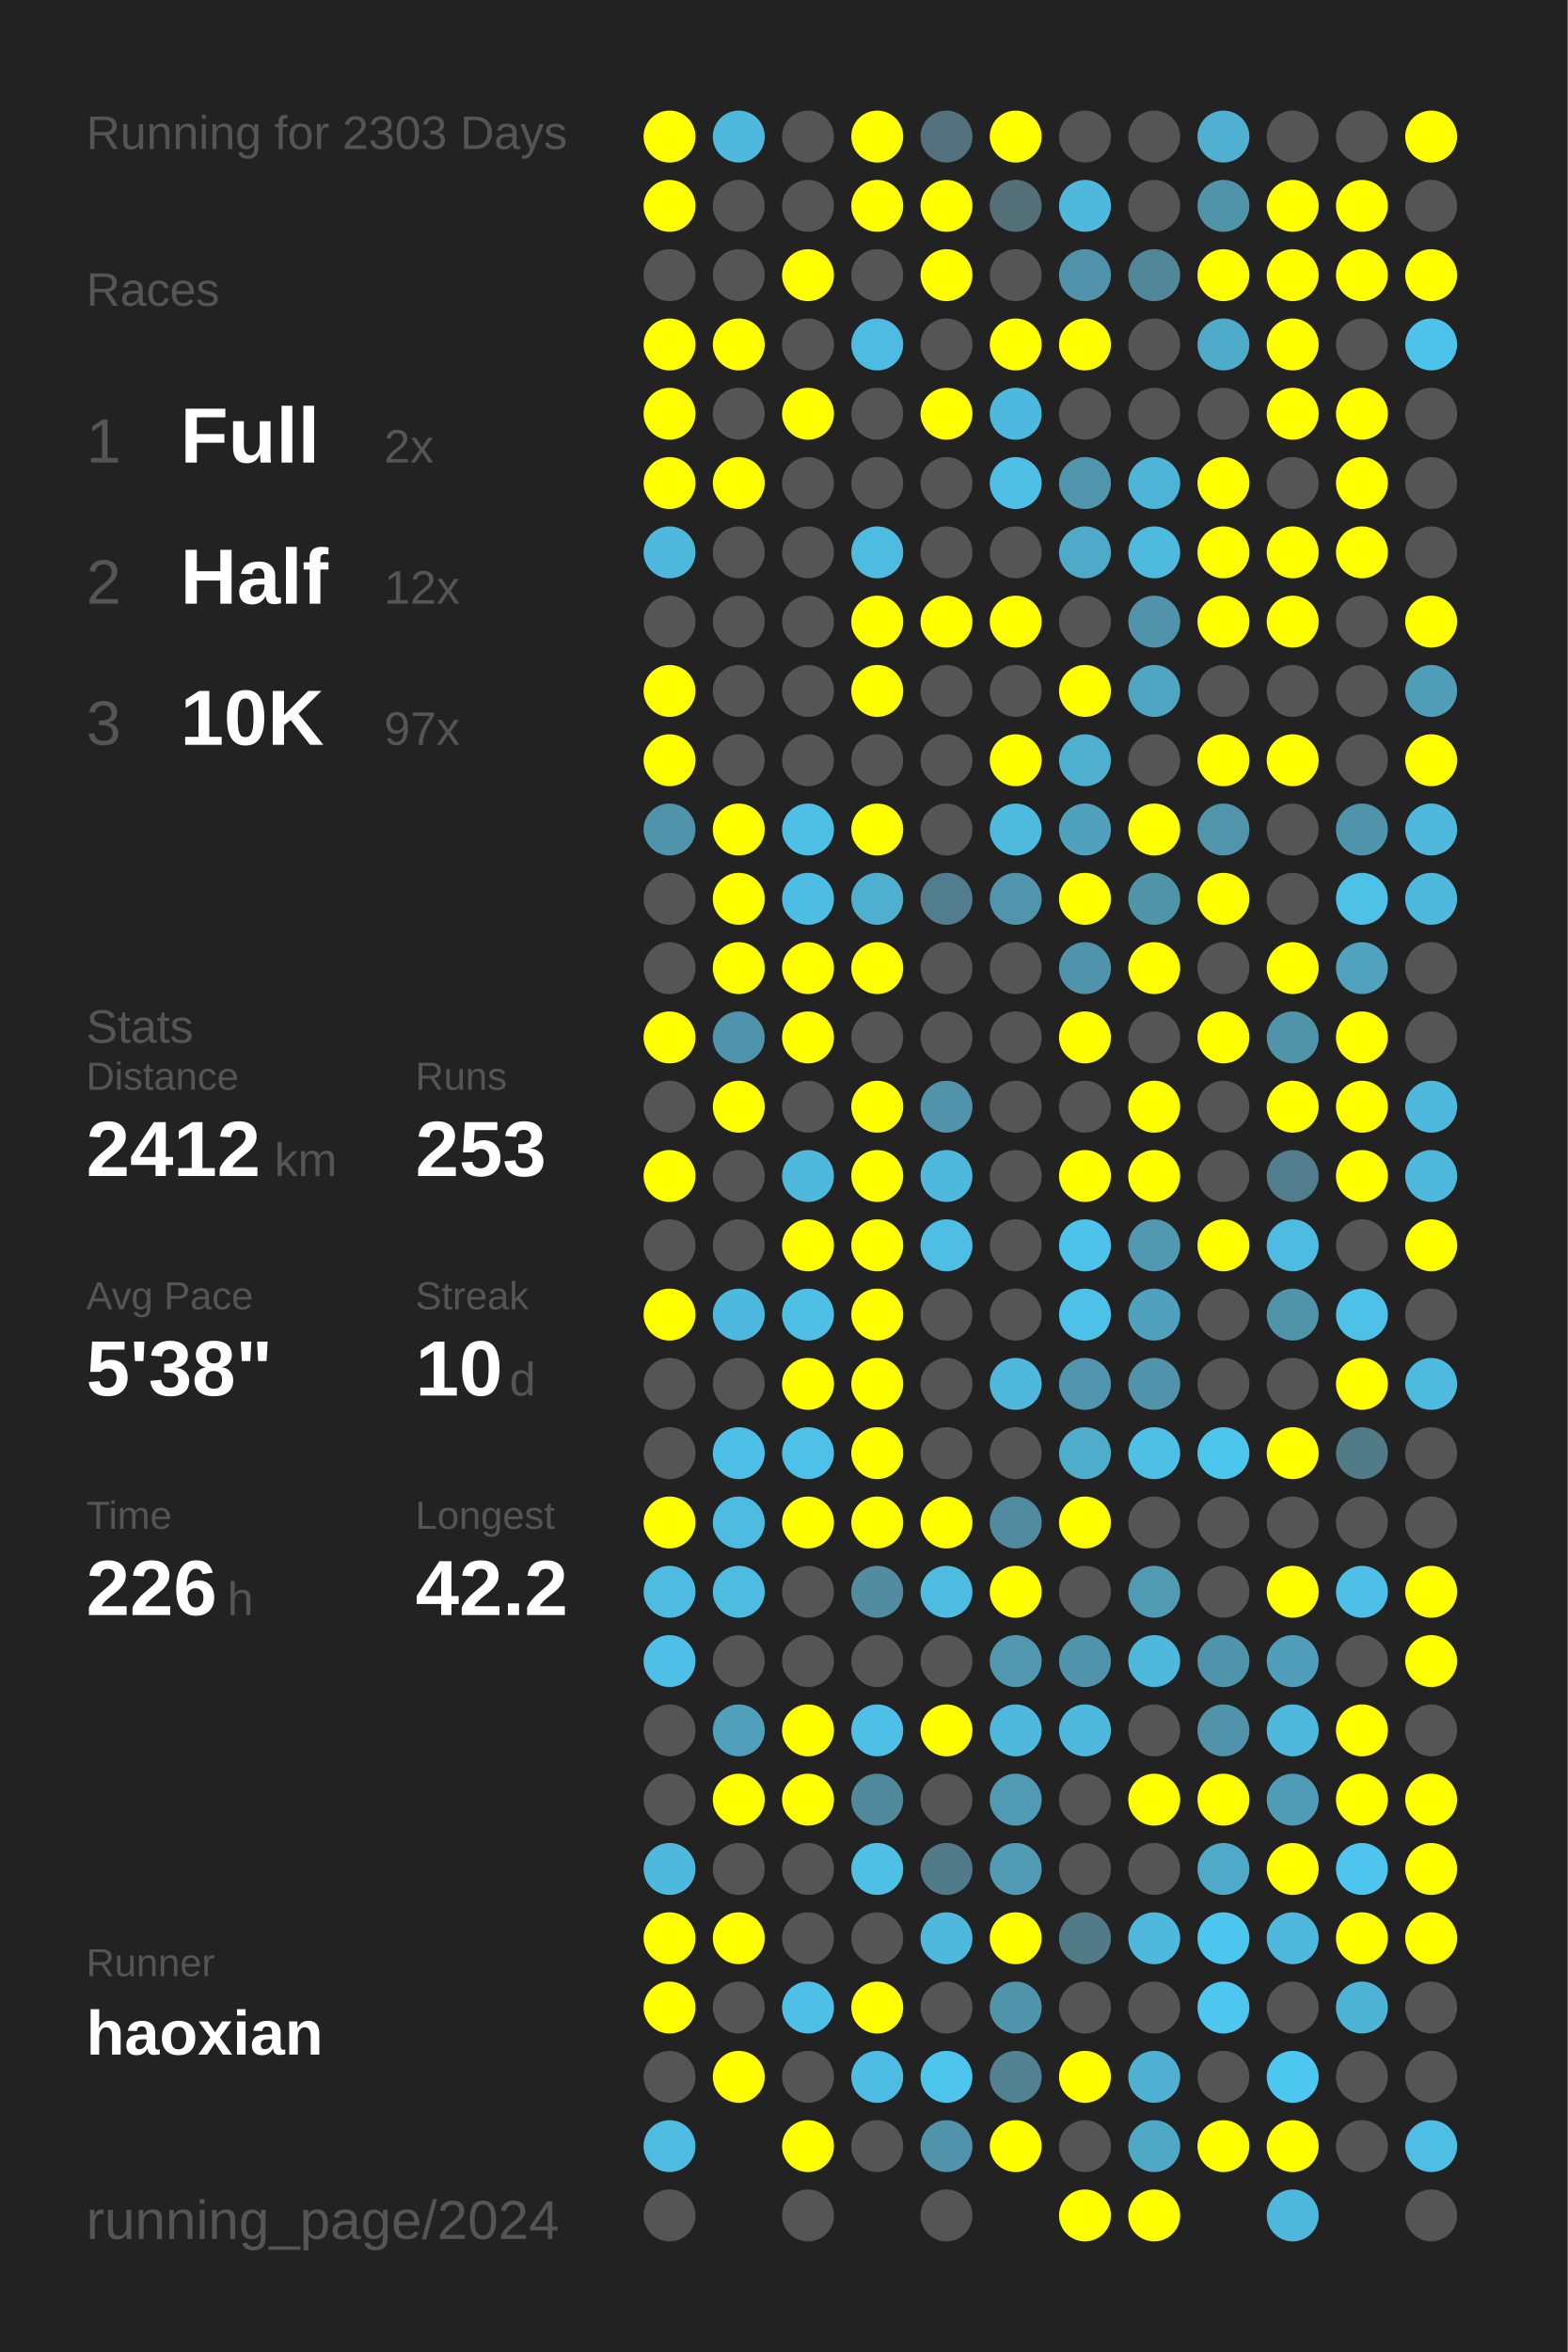
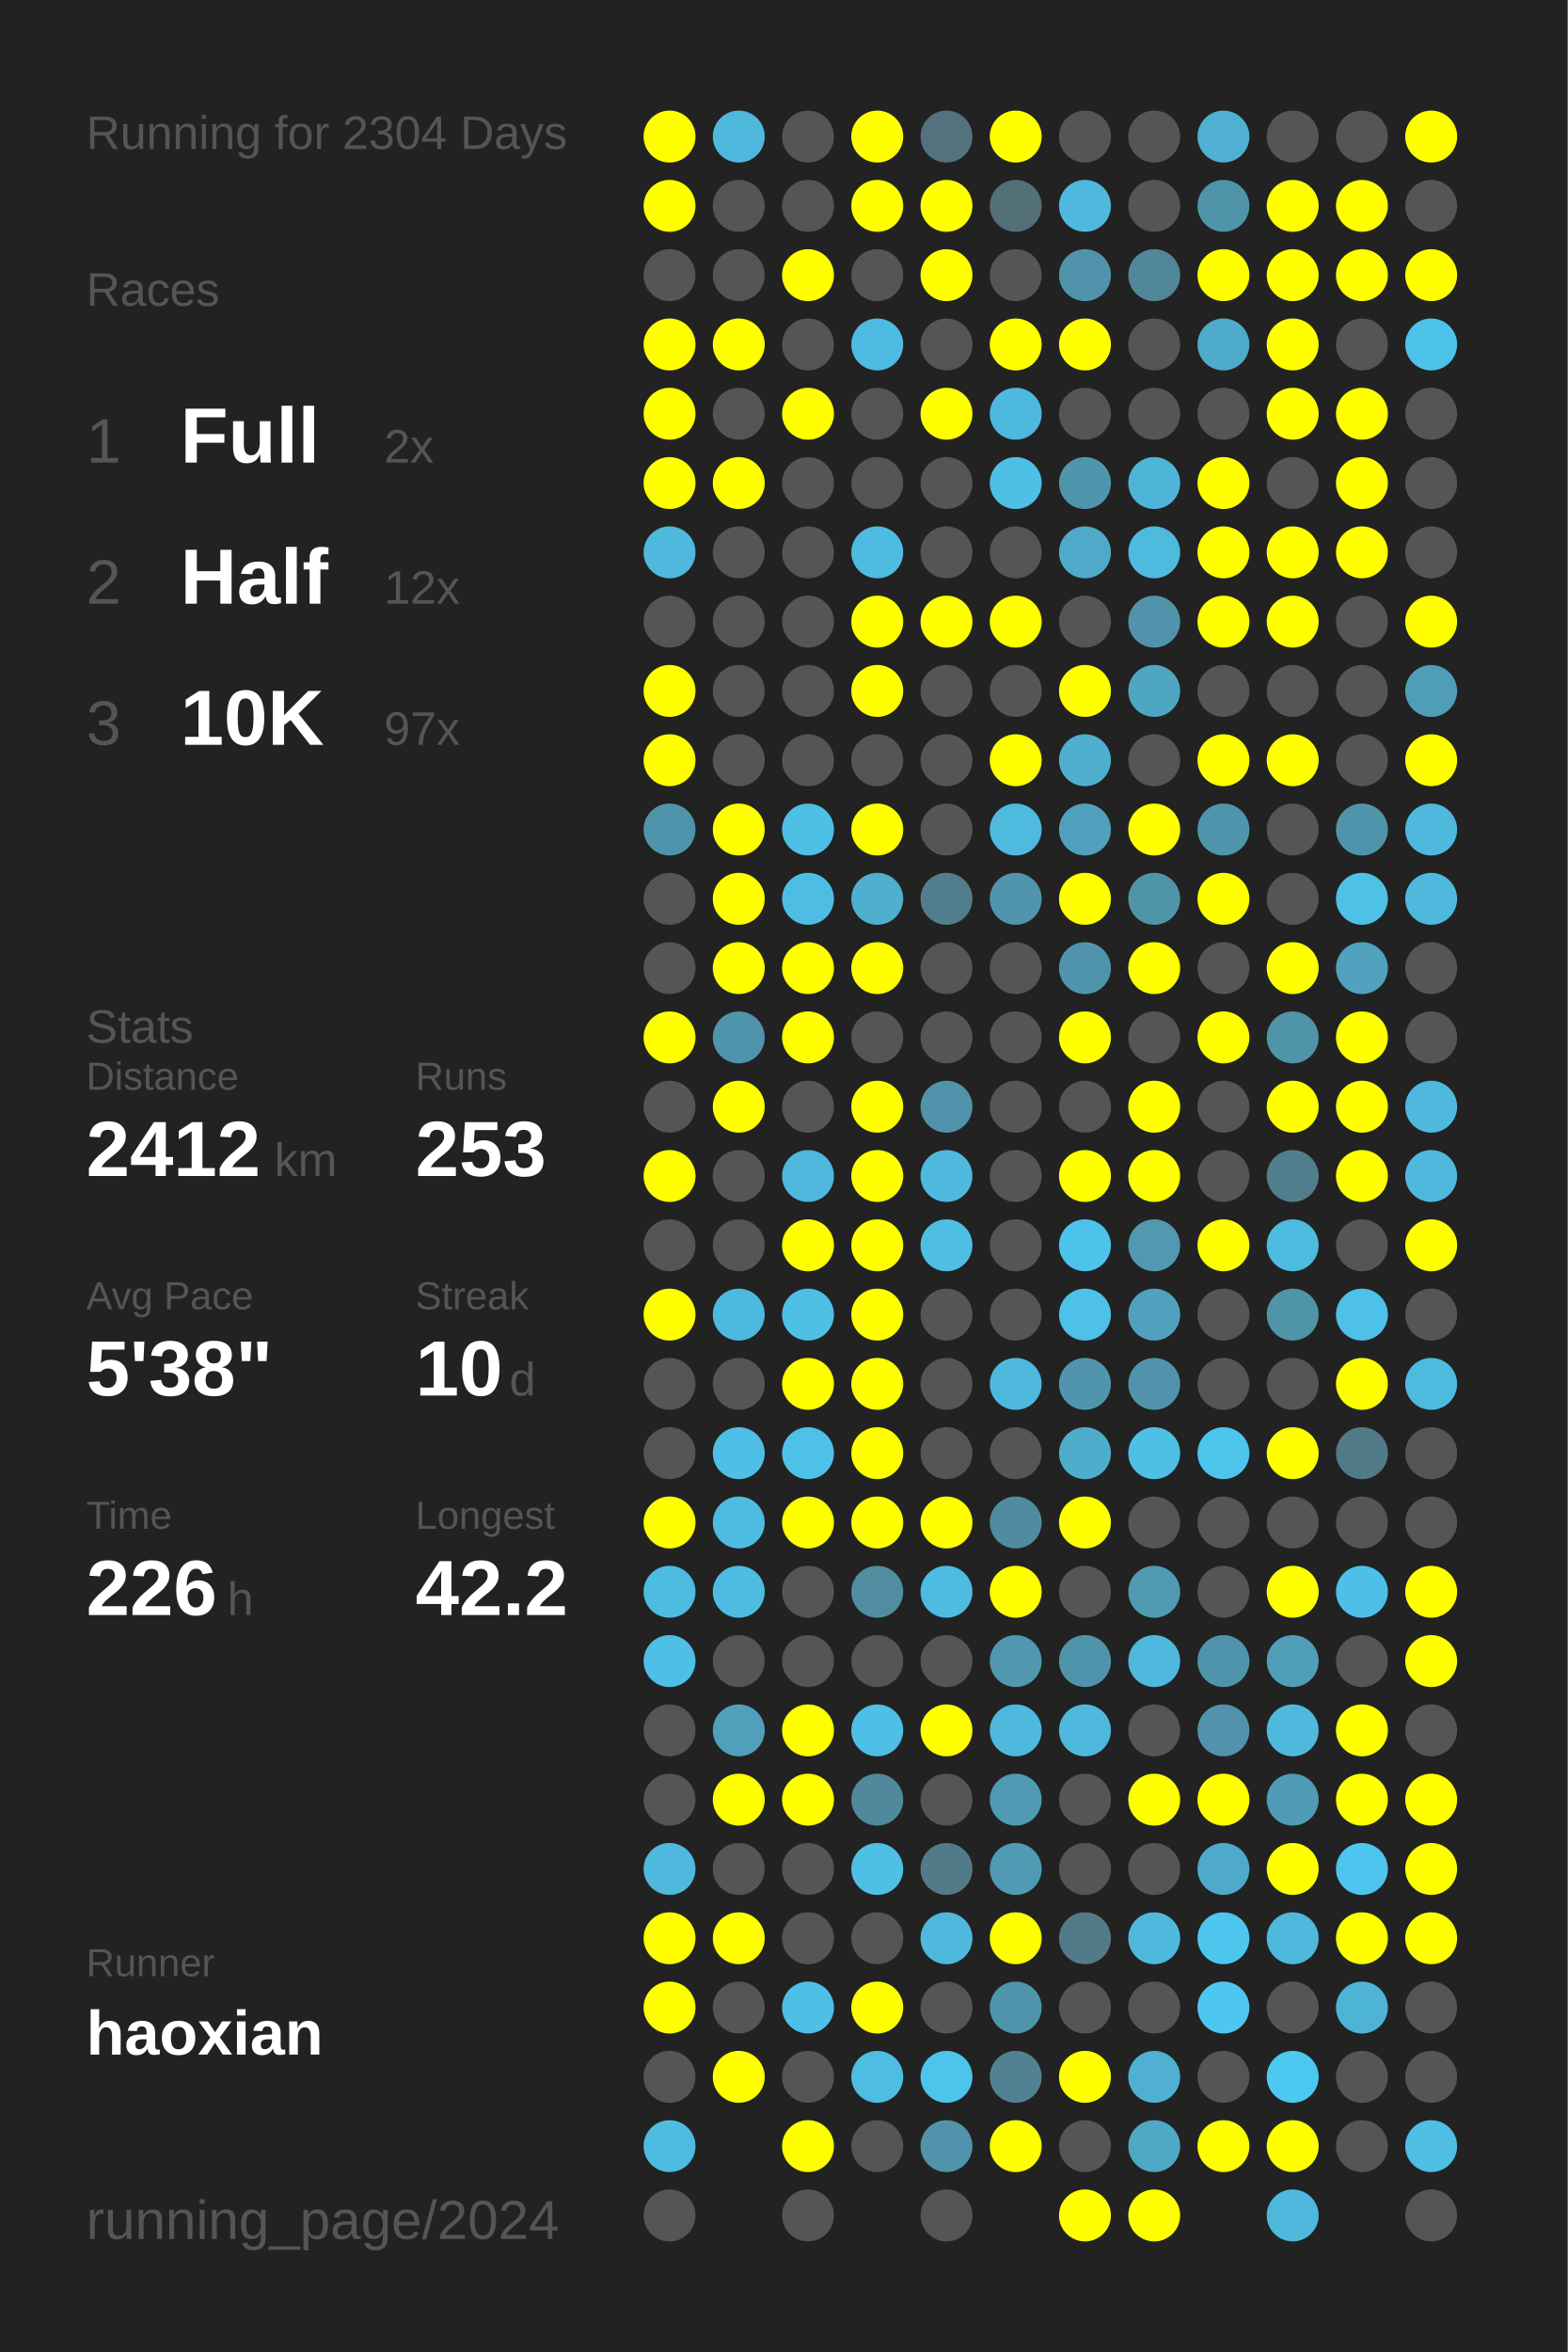
<svg xmlns="http://www.w3.org/2000/svg" baseProfile="full" height="300mm" version="1.1" viewBox="0,0,200,300" width="200mm">
  <defs />
  <rect fill="#222222" height="300" width="200" x="0" y="0" />
-   <text fill="#555555" style="font-size:6px; font-family:Arial;" x="11" y="19">Running for 2303 Days</text>
+   <text fill="#555555" style="font-size:6px; font-family:Arial;" x="11" y="19">Running for 2304 Days</text>
  <text fill="#555555" style="font-size:6px; font-family:Arial;" x="11" y="39">Races</text>
  <text fill="#555555" style="font-size:8px; font-family:Arial;" x="11" y="59">1</text>
  <text fill="#FFFFFF" style="font-size:10px; font-family:Arial; font-weight:bold;" x="23" y="59">Full</text>
  <text fill="#555555" style="font-size:6px; font-family:Arial;" x="49" y="59">2x</text>
  <text fill="#555555" style="font-size:8px; font-family:Arial;" x="11" y="77">2</text>
  <text fill="#FFFFFF" style="font-size:10px; font-family:Arial; font-weight:bold;" x="23" y="77">Half</text>
  <text fill="#555555" style="font-size:6px; font-family:Arial;" x="49" y="77">12x</text>
  <text fill="#555555" style="font-size:8px; font-family:Arial;" x="11" y="95">3</text>
  <text fill="#FFFFFF" style="font-size:10px; font-family:Arial; font-weight:bold;" x="23" y="95">10K</text>
  <text fill="#555555" style="font-size:6px; font-family:Arial;" x="49" y="95">97x</text>
  <text fill="#555555" style="font-size:6px; font-family:Arial;" x="11" y="133">Stats</text>
  <text fill="#555555" style="font-size:5px; font-family:Arial;" x="11" y="139">Distance</text>
  <text fill="#FFFFFF" style="font-size:10px; font-family:Arial; font-weight:bold;" x="11" y="150">2412</text>
  <text fill="#555555" style="font-size:6px; font-family:Arial;" x="35" y="150">km</text>
  <text fill="#555555" style="font-size:5px; font-family:Arial;" x="53" y="139">Runs</text>
  <text fill="#FFFFFF" style="font-size:10px; font-family:Arial; font-weight:bold;" x="53" y="150">253</text>
  <text fill="#555555" style="font-size:5px; font-family:Arial;" x="11" y="167">Avg Pace</text>
  <text fill="#FFFFFF" style="font-size:10px; font-family:Arial; font-weight:bold;" x="11" y="178">5'38"</text>
  <text fill="#555555" style="font-size:5px; font-family:Arial;" x="53" y="167">Streak</text>
  <text fill="#FFFFFF" style="font-size:10px; font-family:Arial; font-weight:bold;" x="53" y="178">10</text>
  <text fill="#555555" style="font-size:6px; font-family:Arial;" x="65" y="178">d</text>
  <text fill="#555555" style="font-size:5px; font-family:Arial;" x="11" y="195">Time</text>
  <text fill="#FFFFFF" style="font-size:10px; font-family:Arial; font-weight:bold;" x="11" y="206">226</text>
  <text fill="#555555" style="font-size:6px; font-family:Arial;" x="29" y="206">h</text>
  <text fill="#555555" style="font-size:5px; font-family:Arial;" x="53" y="195">Longest</text>
  <text fill="#FFFFFF" style="font-size:10px; font-family:Arial; font-weight:bold;" x="53" y="206">42.2</text>
  <text fill="#555555" style="font-size:5px; font-family:Arial;" x="11" y="252.065">Runner</text>
  <text fill="#FFFFFF" style="font-size:8px; font-family:Arial; font-weight:bold;" x="11" y="262.065">haoxian</text>
  <text fill="#555555" style="font-size:7px; font-family:Arial;" x="11" y="285.581">running_page/2024</text>
  <circle cx="85.417" cy="17.419" fill="#FFFF00" r="3.312" />
  <circle cx="85.417" cy="26.258" fill="#FFFF00" r="3.312" />
  <circle cx="85.417" cy="35.097" fill="#555555" r="3.312" />
  <circle cx="85.417" cy="43.935" fill="#FFFF00" r="3.312" />
  <circle cx="85.417" cy="52.774" fill="#FFFF00" r="3.312" />
  <circle cx="85.417" cy="61.613" fill="#FFFF00" r="3.312" />
  <circle cx="85.417" cy="70.452" fill="#4eb9dd" r="3.312" />
  <circle cx="85.417" cy="79.29" fill="#555555" r="3.312" />
  <circle cx="85.417" cy="88.129" fill="#FFFF00" r="3.312" />
  <circle cx="85.417" cy="96.968" fill="#FFFF00" r="3.312" />
  <circle cx="85.417" cy="105.806" fill="#5094ab" r="3.312" />
  <circle cx="85.417" cy="114.645" fill="#555555" r="3.312" />
  <circle cx="85.417" cy="123.484" fill="#555555" r="3.312" />
  <circle cx="85.417" cy="132.323" fill="#FFFF00" r="3.312" />
  <circle cx="85.417" cy="141.161" fill="#555555" r="3.312" />
  <circle cx="85.417" cy="150" fill="#FFFF00" r="3.312" />
  <circle cx="85.417" cy="158.839" fill="#555555" r="3.312" />
  <circle cx="85.417" cy="167.677" fill="#FFFF00" r="3.312" />
  <circle cx="85.417" cy="176.516" fill="#555555" r="3.312" />
  <circle cx="85.417" cy="185.355" fill="#555555" r="3.312" />
  <circle cx="85.417" cy="194.194" fill="#FFFF00" r="3.312" />
  <circle cx="85.417" cy="203.032" fill="#4ebce1" r="3.312" />
  <circle cx="85.417" cy="211.871" fill="#4ebfe6" r="3.312" />
  <circle cx="85.417" cy="220.71" fill="#555555" r="3.312" />
  <circle cx="85.417" cy="229.548" fill="#555555" r="3.312" />
  <circle cx="85.417" cy="238.387" fill="#4eb9dd" r="3.312" />
  <circle cx="85.417" cy="247.226" fill="#FFFF00" r="3.312" />
  <circle cx="85.417" cy="256.065" fill="#FFFF00" r="3.312" />
  <circle cx="85.417" cy="264.903" fill="#555555" r="3.312" />
  <circle cx="85.417" cy="273.742" fill="#4ebbe0" r="3.312" />
  <circle cx="85.417" cy="282.581" fill="#555555" r="3.312" />
  <circle cx="94.25" cy="17.419" fill="#4eb9dd" r="3.312" />
  <circle cx="94.25" cy="26.258" fill="#555555" r="3.312" />
  <circle cx="94.25" cy="35.097" fill="#555555" r="3.312" />
  <circle cx="94.25" cy="43.935" fill="#FFFF00" r="3.312" />
  <circle cx="94.25" cy="52.774" fill="#555555" r="3.312" />
  <circle cx="94.25" cy="61.613" fill="#FFFF00" r="3.312" />
  <circle cx="94.25" cy="70.452" fill="#555555" r="3.312" />
  <circle cx="94.25" cy="79.29" fill="#555555" r="3.312" />
  <circle cx="94.25" cy="88.129" fill="#555555" r="3.312" />
  <circle cx="94.25" cy="96.968" fill="#555555" r="3.312" />
  <circle cx="94.25" cy="105.806" fill="#FFFF00" r="3.312" />
  <circle cx="94.25" cy="114.645" fill="#FFFF00" r="3.312" />
  <circle cx="94.25" cy="123.484" fill="#FFFF00" r="3.312" />
  <circle cx="94.25" cy="132.323" fill="#5094ab" r="3.312" />
  <circle cx="94.25" cy="141.161" fill="#FFFF00" r="3.312" />
  <circle cx="94.25" cy="150" fill="#555555" r="3.312" />
  <circle cx="94.25" cy="158.839" fill="#555555" r="3.312" />
  <circle cx="94.25" cy="167.677" fill="#4eb9de" r="3.312" />
  <circle cx="94.25" cy="176.516" fill="#555555" r="3.312" />
  <circle cx="94.25" cy="185.355" fill="#4ec0e7" r="3.312" />
  <circle cx="94.25" cy="194.194" fill="#4ebbe0" r="3.312" />
  <circle cx="94.25" cy="203.032" fill="#4ebce1" r="3.312" />
  <circle cx="94.25" cy="211.871" fill="#555555" r="3.312" />
  <circle cx="94.25" cy="220.71" fill="#50a0bb" r="3.312" />
  <circle cx="94.25" cy="229.548" fill="#FFFF00" r="3.312" />
  <circle cx="94.25" cy="238.387" fill="#555555" r="3.312" />
  <circle cx="94.25" cy="247.226" fill="#FFFF00" r="3.312" />
  <circle cx="94.25" cy="256.065" fill="#555555" r="3.312" />
  <circle cx="94.25" cy="264.903" fill="#FFFF00" r="3.312" />
  <circle cx="103.083" cy="17.419" fill="#555555" r="3.312" />
  <circle cx="103.083" cy="26.258" fill="#555555" r="3.312" />
  <circle cx="103.083" cy="35.097" fill="#FFFF00" r="3.312" />
  <circle cx="103.083" cy="43.935" fill="#555555" r="3.312" />
  <circle cx="103.083" cy="52.774" fill="#FFFF00" r="3.312" />
  <circle cx="103.083" cy="61.613" fill="#555555" r="3.312" />
  <circle cx="103.083" cy="70.452" fill="#555555" r="3.312" />
  <circle cx="103.083" cy="79.29" fill="#555555" r="3.312" />
  <circle cx="103.083" cy="88.129" fill="#555555" r="3.312" />
  <circle cx="103.083" cy="96.968" fill="#555555" r="3.312" />
  <circle cx="103.083" cy="105.806" fill="#4ebfe5" r="3.312" />
  <circle cx="103.083" cy="114.645" fill="#4ebde3" r="3.312" />
  <circle cx="103.083" cy="123.484" fill="#FFFF00" r="3.312" />
  <circle cx="103.083" cy="132.323" fill="#FFFF00" r="3.312" />
  <circle cx="103.083" cy="141.161" fill="#555555" r="3.312" />
  <circle cx="103.083" cy="150" fill="#4eb9dd" r="3.312" />
  <circle cx="103.083" cy="158.839" fill="#FFFF00" r="3.312" />
  <circle cx="103.083" cy="167.677" fill="#4ebfe5" r="3.312" />
  <circle cx="103.083" cy="176.516" fill="#FFFF00" r="3.312" />
  <circle cx="103.083" cy="185.355" fill="#4ec1e8" r="3.312" />
  <circle cx="103.083" cy="194.194" fill="#FFFF00" r="3.312" />
  <circle cx="103.083" cy="203.032" fill="#555555" r="3.312" />
  <circle cx="103.083" cy="211.871" fill="#555555" r="3.312" />
  <circle cx="103.083" cy="220.71" fill="#FFFF00" r="3.312" />
  <circle cx="103.083" cy="229.548" fill="#FFFF00" r="3.312" />
  <circle cx="103.083" cy="238.387" fill="#555555" r="3.312" />
  <circle cx="103.083" cy="247.226" fill="#555555" r="3.312" />
  <circle cx="103.083" cy="256.065" fill="#4ec0e7" r="3.312" />
  <circle cx="103.083" cy="264.903" fill="#555555" r="3.312" />
  <circle cx="103.083" cy="273.742" fill="#FFFF00" r="3.312" />
  <circle cx="103.083" cy="282.581" fill="#555555" r="3.312" />
  <circle cx="111.917" cy="17.419" fill="#FFFF00" r="3.312" />
  <circle cx="111.917" cy="26.258" fill="#FFFF00" r="3.312" />
  <circle cx="111.917" cy="35.097" fill="#555555" r="3.312" />
  <circle cx="111.917" cy="43.935" fill="#4ebce2" r="3.312" />
  <circle cx="111.917" cy="52.774" fill="#555555" r="3.312" />
  <circle cx="111.917" cy="61.613" fill="#555555" r="3.312" />
  <circle cx="111.917" cy="70.452" fill="#4ebbe0" r="3.312" />
  <circle cx="111.917" cy="79.29" fill="#FFFF00" r="3.312" />
  <circle cx="111.917" cy="88.129" fill="#FFFF00" r="3.312" />
  <circle cx="111.917" cy="96.968" fill="#555555" r="3.312" />
  <circle cx="111.917" cy="105.806" fill="#FFFF00" r="3.312" />
  <circle cx="111.917" cy="114.645" fill="#4fafcf" r="3.312" />
  <circle cx="111.917" cy="123.484" fill="#FFFF00" r="3.312" />
  <circle cx="111.917" cy="132.323" fill="#555555" r="3.312" />
  <circle cx="111.917" cy="141.161" fill="#FFFF00" r="3.312" />
  <circle cx="111.917" cy="150" fill="#FFFF00" r="3.312" />
  <circle cx="111.917" cy="158.839" fill="#FFFF00" r="3.312" />
  <circle cx="111.917" cy="167.677" fill="#FFFF00" r="3.312" />
  <circle cx="111.917" cy="176.516" fill="#FFFF00" r="3.312" />
  <circle cx="111.917" cy="185.355" fill="#FFFF00" r="3.312" />
  <circle cx="111.917" cy="194.194" fill="#FFFF00" r="3.312" />
  <circle cx="111.917" cy="203.032" fill="#518ca0" r="3.312" />
  <circle cx="111.917" cy="211.871" fill="#555555" r="3.312" />
  <circle cx="111.917" cy="220.71" fill="#4ebfe6" r="3.312" />
  <circle cx="111.917" cy="229.548" fill="#51899c" r="3.312" />
  <circle cx="111.917" cy="238.387" fill="#4ebfe5" r="3.312" />
  <circle cx="111.917" cy="247.226" fill="#555555" r="3.312" />
  <circle cx="111.917" cy="256.065" fill="#FFFF00" r="3.312" />
  <circle cx="111.917" cy="264.903" fill="#4ebde3" r="3.312" />
  <circle cx="111.917" cy="273.742" fill="#555555" r="3.312" />
  <circle cx="120.75" cy="17.419" fill="#53727d" r="3.312" />
  <circle cx="120.75" cy="26.258" fill="#FFFF00" r="3.312" />
  <circle cx="120.75" cy="35.097" fill="#FFFF00" r="3.312" />
  <circle cx="120.75" cy="43.935" fill="#555555" r="3.312" />
  <circle cx="120.75" cy="52.774" fill="#FFFF00" r="3.312" />
  <circle cx="120.75" cy="61.613" fill="#555555" r="3.312" />
  <circle cx="120.75" cy="70.452" fill="#555555" r="3.312" />
  <circle cx="120.75" cy="79.29" fill="#FFFF00" r="3.312" />
  <circle cx="120.75" cy="88.129" fill="#555555" r="3.312" />
  <circle cx="120.75" cy="96.968" fill="#555555" r="3.312" />
  <circle cx="120.75" cy="105.806" fill="#555555" r="3.312" />
  <circle cx="120.75" cy="114.645" fill="#527d8c" r="3.312" />
  <circle cx="120.75" cy="123.484" fill="#555555" r="3.312" />
  <circle cx="120.75" cy="132.323" fill="#555555" r="3.312" />
  <circle cx="120.75" cy="141.161" fill="#5093aa" r="3.312" />
  <circle cx="120.75" cy="150" fill="#4eb9dd" r="3.312" />
  <circle cx="120.75" cy="158.839" fill="#4ebee4" r="3.312" />
  <circle cx="120.75" cy="167.677" fill="#555555" r="3.312" />
  <circle cx="120.75" cy="176.516" fill="#555555" r="3.312" />
  <circle cx="120.75" cy="185.355" fill="#555555" r="3.312" />
  <circle cx="120.75" cy="194.194" fill="#FFFF00" r="3.312" />
  <circle cx="120.75" cy="203.032" fill="#4ebbe0" r="3.312" />
  <circle cx="120.75" cy="211.871" fill="#555555" r="3.312" />
  <circle cx="120.75" cy="220.71" fill="#FFFF00" r="3.312" />
  <circle cx="120.75" cy="229.548" fill="#555555" r="3.312" />
  <circle cx="120.75" cy="238.387" fill="#527b89" r="3.312" />
  <circle cx="120.75" cy="247.226" fill="#4eb9dd" r="3.312" />
  <circle cx="120.75" cy="256.065" fill="#555555" r="3.312" />
  <circle cx="120.75" cy="264.903" fill="#4dc4ec" r="3.312" />
  <circle cx="120.75" cy="273.742" fill="#5093aa" r="3.312" />
  <circle cx="120.75" cy="282.581" fill="#555555" r="3.312" />
  <circle cx="129.583" cy="17.419" fill="#FFFF00" r="3.312" />
  <circle cx="129.583" cy="26.258" fill="#536f78" r="3.312" />
  <circle cx="129.583" cy="35.097" fill="#555555" r="3.312" />
  <circle cx="129.583" cy="43.935" fill="#FFFF00" r="3.312" />
  <circle cx="129.583" cy="52.774" fill="#4eb9de" r="3.312" />
  <circle cx="129.583" cy="61.613" fill="#4ebfe5" r="3.312" />
  <circle cx="129.583" cy="70.452" fill="#555555" r="3.312" />
  <circle cx="129.583" cy="79.29" fill="#FFFF00" r="3.312" />
  <circle cx="129.583" cy="88.129" fill="#555555" r="3.312" />
  <circle cx="129.583" cy="96.968" fill="#FFFF00" r="3.312" />
  <circle cx="129.583" cy="105.806" fill="#4ebade" r="3.312" />
  <circle cx="129.583" cy="114.645" fill="#5095ad" r="3.312" />
  <circle cx="129.583" cy="123.484" fill="#555555" r="3.312" />
  <circle cx="129.583" cy="132.323" fill="#555555" r="3.312" />
  <circle cx="129.583" cy="141.161" fill="#555555" r="3.312" />
  <circle cx="129.583" cy="150" fill="#555555" r="3.312" />
  <circle cx="129.583" cy="158.839" fill="#555555" r="3.312" />
  <circle cx="129.583" cy="167.677" fill="#555555" r="3.312" />
  <circle cx="129.583" cy="176.516" fill="#4eb9dd" r="3.312" />
  <circle cx="129.583" cy="185.355" fill="#555555" r="3.312" />
  <circle cx="129.583" cy="194.194" fill="#518b9f" r="3.312" />
  <circle cx="129.583" cy="203.032" fill="#FFFF00" r="3.312" />
  <circle cx="129.583" cy="211.871" fill="#5097af" r="3.312" />
  <circle cx="129.583" cy="220.71" fill="#4eb9dd" r="3.312" />
  <circle cx="129.583" cy="229.548" fill="#509ab3" r="3.312" />
  <circle cx="129.583" cy="238.387" fill="#509ab3" r="3.312" />
  <circle cx="129.583" cy="247.226" fill="#FFFF00" r="3.312" />
  <circle cx="129.583" cy="256.065" fill="#5094ab" r="3.312" />
  <circle cx="129.583" cy="264.903" fill="#528292" r="3.312" />
  <circle cx="129.583" cy="273.742" fill="#FFFF00" r="3.312" />
  <circle cx="138.417" cy="17.419" fill="#555555" r="3.312" />
  <circle cx="138.417" cy="26.258" fill="#4eb9dd" r="3.312" />
  <circle cx="138.417" cy="35.097" fill="#5093aa" r="3.312" />
  <circle cx="138.417" cy="43.935" fill="#FFFF00" r="3.312" />
  <circle cx="138.417" cy="52.774" fill="#555555" r="3.312" />
  <circle cx="138.417" cy="61.613" fill="#5095ac" r="3.312" />
  <circle cx="138.417" cy="70.452" fill="#4faac9" r="3.312" />
  <circle cx="138.417" cy="79.29" fill="#555555" r="3.312" />
  <circle cx="138.417" cy="88.129" fill="#FFFF00" r="3.312" />
  <circle cx="138.417" cy="96.968" fill="#4fafcf" r="3.312" />
  <circle cx="138.417" cy="105.806" fill="#50a1bd" r="3.312" />
  <circle cx="138.417" cy="114.645" fill="#FFFF00" r="3.312" />
  <circle cx="138.417" cy="123.484" fill="#5094ab" r="3.312" />
  <circle cx="138.417" cy="132.323" fill="#FFFF00" r="3.312" />
  <circle cx="138.417" cy="141.161" fill="#555555" r="3.312" />
  <circle cx="138.417" cy="150" fill="#FFFF00" r="3.312" />
  <circle cx="138.417" cy="158.839" fill="#4dc3eb" r="3.312" />
  <circle cx="138.417" cy="167.677" fill="#4ec1e8" r="3.312" />
  <circle cx="138.417" cy="176.516" fill="#5095ad" r="3.312" />
  <circle cx="138.417" cy="185.355" fill="#4fadcc" r="3.312" />
  <circle cx="138.417" cy="194.194" fill="#FFFF00" r="3.312" />
  <circle cx="138.417" cy="203.032" fill="#555555" r="3.312" />
  <circle cx="138.417" cy="211.871" fill="#5094ab" r="3.312" />
  <circle cx="138.417" cy="220.71" fill="#4eb9dd" r="3.312" />
  <circle cx="138.417" cy="229.548" fill="#555555" r="3.312" />
  <circle cx="138.417" cy="238.387" fill="#555555" r="3.312" />
  <circle cx="138.417" cy="247.226" fill="#527b88" r="3.312" />
  <circle cx="138.417" cy="256.065" fill="#555555" r="3.312" />
  <circle cx="138.417" cy="264.903" fill="#FFFF00" r="3.312" />
  <circle cx="138.417" cy="273.742" fill="#555555" r="3.312" />
  <circle cx="138.417" cy="282.581" fill="#FFFF00" r="3.312" />
  <circle cx="147.25" cy="17.419" fill="#555555" r="3.312" />
  <circle cx="147.25" cy="26.258" fill="#555555" r="3.312" />
  <circle cx="147.25" cy="35.097" fill="#518799" r="3.312" />
  <circle cx="147.25" cy="43.935" fill="#555555" r="3.312" />
  <circle cx="147.25" cy="52.774" fill="#555555" r="3.312" />
  <circle cx="147.25" cy="61.613" fill="#4eb5d8" r="3.312" />
  <circle cx="147.25" cy="70.452" fill="#4ebade" r="3.312" />
  <circle cx="147.25" cy="79.29" fill="#5093aa" r="3.312" />
  <circle cx="147.25" cy="88.129" fill="#4fa6c3" r="3.312" />
  <circle cx="147.25" cy="96.968" fill="#555555" r="3.312" />
  <circle cx="147.25" cy="105.806" fill="#FFFF00" r="3.312" />
  <circle cx="147.25" cy="114.645" fill="#5094aa" r="3.312" />
  <circle cx="147.25" cy="123.484" fill="#FFFF00" r="3.312" />
  <circle cx="147.25" cy="132.323" fill="#555555" r="3.312" />
  <circle cx="147.25" cy="141.161" fill="#FFFF00" r="3.312" />
  <circle cx="147.25" cy="150" fill="#FFFF00" r="3.312" />
  <circle cx="147.25" cy="158.839" fill="#5099b1" r="3.312" />
  <circle cx="147.25" cy="167.677" fill="#50a1bd" r="3.312" />
  <circle cx="147.25" cy="176.516" fill="#5093aa" r="3.312" />
  <circle cx="147.25" cy="185.355" fill="#4ec0e6" r="3.312" />
  <circle cx="147.25" cy="194.194" fill="#555555" r="3.312" />
  <circle cx="147.25" cy="203.032" fill="#509ab2" r="3.312" />
  <circle cx="147.25" cy="211.871" fill="#4eb9dd" r="3.312" />
  <circle cx="147.25" cy="220.71" fill="#555555" r="3.312" />
  <circle cx="147.25" cy="229.548" fill="#FFFF00" r="3.312" />
  <circle cx="147.25" cy="238.387" fill="#555555" r="3.312" />
  <circle cx="147.25" cy="247.226" fill="#4eb9dd" r="3.312" />
  <circle cx="147.25" cy="256.065" fill="#555555" r="3.312" />
  <circle cx="147.25" cy="264.903" fill="#4fb0d1" r="3.312" />
  <circle cx="147.25" cy="273.742" fill="#4fa8c6" r="3.312" />
  <circle cx="147.25" cy="282.581" fill="#FFFF00" r="3.312" />
  <circle cx="156.083" cy="17.419" fill="#4fb0d1" r="3.312" />
  <circle cx="156.083" cy="26.258" fill="#5094aa" r="3.312" />
  <circle cx="156.083" cy="35.097" fill="#FFFF00" r="3.312" />
  <circle cx="156.083" cy="43.935" fill="#4fabca" r="3.312" />
  <circle cx="156.083" cy="52.774" fill="#555555" r="3.312" />
  <circle cx="156.083" cy="61.613" fill="#FFFF00" r="3.312" />
  <circle cx="156.083" cy="70.452" fill="#FFFF00" r="3.312" />
  <circle cx="156.083" cy="79.29" fill="#FFFF00" r="3.312" />
  <circle cx="156.083" cy="88.129" fill="#555555" r="3.312" />
  <circle cx="156.083" cy="96.968" fill="#FFFF00" r="3.312" />
  <circle cx="156.083" cy="105.806" fill="#5095ac" r="3.312" />
  <circle cx="156.083" cy="114.645" fill="#FFFF00" r="3.312" />
  <circle cx="156.083" cy="123.484" fill="#555555" r="3.312" />
  <circle cx="156.083" cy="132.323" fill="#FFFF00" r="3.312" />
  <circle cx="156.083" cy="141.161" fill="#555555" r="3.312" />
  <circle cx="156.083" cy="150" fill="#555555" r="3.312" />
  <circle cx="156.083" cy="158.839" fill="#FFFF00" r="3.312" />
  <circle cx="156.083" cy="167.677" fill="#555555" r="3.312" />
  <circle cx="156.083" cy="176.516" fill="#555555" r="3.312" />
  <circle cx="156.083" cy="185.355" fill="#4dc6ee" r="3.312" />
  <circle cx="156.083" cy="194.194" fill="#555555" r="3.312" />
  <circle cx="156.083" cy="203.032" fill="#555555" r="3.312" />
  <circle cx="156.083" cy="211.871" fill="#5094ab" r="3.312" />
  <circle cx="156.083" cy="220.71" fill="#5093aa" r="3.312" />
  <circle cx="156.083" cy="229.548" fill="#FFFF00" r="3.312" />
  <circle cx="156.083" cy="238.387" fill="#4fa9c8" r="3.312" />
  <circle cx="156.083" cy="247.226" fill="#4dc6ef" r="3.312" />
  <circle cx="156.083" cy="256.065" fill="#4dc7f0" r="3.312" />
  <circle cx="156.083" cy="264.903" fill="#555555" r="3.312" />
  <circle cx="156.083" cy="273.742" fill="#FFFF00" r="3.312" />
  <circle cx="164.917" cy="17.419" fill="#555555" r="3.312" />
  <circle cx="164.917" cy="26.258" fill="#FFFF00" r="3.312" />
  <circle cx="164.917" cy="35.097" fill="#FFFF00" r="3.312" />
  <circle cx="164.917" cy="43.935" fill="#FFFF00" r="3.312" />
  <circle cx="164.917" cy="52.774" fill="#FFFF00" r="3.312" />
  <circle cx="164.917" cy="61.613" fill="#555555" r="3.312" />
  <circle cx="164.917" cy="70.452" fill="#FFFF00" r="3.312" />
  <circle cx="164.917" cy="79.29" fill="#FFFF00" r="3.312" />
  <circle cx="164.917" cy="88.129" fill="#555555" r="3.312" />
  <circle cx="164.917" cy="96.968" fill="#FFFF00" r="3.312" />
  <circle cx="164.917" cy="105.806" fill="#555555" r="3.312" />
  <circle cx="164.917" cy="114.645" fill="#555555" r="3.312" />
  <circle cx="164.917" cy="123.484" fill="#FFFF00" r="3.312" />
  <circle cx="164.917" cy="132.323" fill="#5094aa" r="3.312" />
  <circle cx="164.917" cy="141.161" fill="#FFFF00" r="3.312" />
  <circle cx="164.917" cy="150" fill="#527d8c" r="3.312" />
  <circle cx="164.917" cy="158.839" fill="#4ebbe0" r="3.312" />
  <circle cx="164.917" cy="167.677" fill="#5094aa" r="3.312" />
  <circle cx="164.917" cy="176.516" fill="#555555" r="3.312" />
  <circle cx="164.917" cy="185.355" fill="#FFFF00" r="3.312" />
  <circle cx="164.917" cy="194.194" fill="#555555" r="3.312" />
  <circle cx="164.917" cy="203.032" fill="#FFFF00" r="3.312" />
  <circle cx="164.917" cy="211.871" fill="#509eb9" r="3.312" />
  <circle cx="164.917" cy="220.71" fill="#4eb9dd" r="3.312" />
  <circle cx="164.917" cy="229.548" fill="#509bb5" r="3.312" />
  <circle cx="164.917" cy="238.387" fill="#FFFF00" r="3.312" />
  <circle cx="164.917" cy="247.226" fill="#4eb9dd" r="3.312" />
  <circle cx="164.917" cy="256.065" fill="#555555" r="3.312" />
  <circle cx="164.917" cy="264.903" fill="#4dc8f1" r="3.312" />
  <circle cx="164.917" cy="273.742" fill="#FFFF00" r="3.312" />
  <circle cx="164.917" cy="282.581" fill="#4eb9dd" r="3.312" />
  <circle cx="173.75" cy="17.419" fill="#555555" r="3.312" />
  <circle cx="173.75" cy="26.258" fill="#FFFF00" r="3.312" />
  <circle cx="173.75" cy="35.097" fill="#FFFF00" r="3.312" />
  <circle cx="173.75" cy="43.935" fill="#555555" r="3.312" />
  <circle cx="173.75" cy="52.774" fill="#FFFF00" r="3.312" />
  <circle cx="173.75" cy="61.613" fill="#FFFF00" r="3.312" />
  <circle cx="173.75" cy="70.452" fill="#FFFF00" r="3.312" />
  <circle cx="173.75" cy="79.29" fill="#555555" r="3.312" />
  <circle cx="173.75" cy="88.129" fill="#555555" r="3.312" />
  <circle cx="173.75" cy="96.968" fill="#555555" r="3.312" />
  <circle cx="173.75" cy="105.806" fill="#5094ab" r="3.312" />
  <circle cx="173.75" cy="114.645" fill="#4ec1e7" r="3.312" />
  <circle cx="173.75" cy="123.484" fill="#50a2be" r="3.312" />
  <circle cx="173.75" cy="132.323" fill="#FFFF00" r="3.312" />
  <circle cx="173.75" cy="141.161" fill="#FFFF00" r="3.312" />
  <circle cx="173.75" cy="150" fill="#FFFF00" r="3.312" />
  <circle cx="173.75" cy="158.839" fill="#555555" r="3.312" />
  <circle cx="173.75" cy="167.677" fill="#4ec1e8" r="3.312" />
  <circle cx="173.75" cy="176.516" fill="#FFFF00" r="3.312" />
  <circle cx="173.75" cy="185.355" fill="#527b88" r="3.312" />
  <circle cx="173.75" cy="194.194" fill="#555555" r="3.312" />
  <circle cx="173.75" cy="203.032" fill="#4ec0e7" r="3.312" />
  <circle cx="173.75" cy="211.871" fill="#555555" r="3.312" />
  <circle cx="173.75" cy="220.71" fill="#FFFF00" r="3.312" />
  <circle cx="173.75" cy="229.548" fill="#FFFF00" r="3.312" />
  <circle cx="173.75" cy="238.387" fill="#4dc5ee" r="3.312" />
  <circle cx="173.75" cy="247.226" fill="#FFFF00" r="3.312" />
  <circle cx="173.75" cy="256.065" fill="#4eb4d6" r="3.312" />
  <circle cx="173.75" cy="264.903" fill="#555555" r="3.312" />
  <circle cx="173.75" cy="273.742" fill="#555555" r="3.312" />
  <circle cx="182.583" cy="17.419" fill="#FFFF00" r="3.312" />
  <circle cx="182.583" cy="26.258" fill="#555555" r="3.312" />
  <circle cx="182.583" cy="35.097" fill="#FFFF00" r="3.312" />
  <circle cx="182.583" cy="43.935" fill="#4dc2ea" r="3.312" />
  <circle cx="182.583" cy="52.774" fill="#555555" r="3.312" />
  <circle cx="182.583" cy="61.613" fill="#555555" r="3.312" />
  <circle cx="182.583" cy="70.452" fill="#555555" r="3.312" />
  <circle cx="182.583" cy="79.29" fill="#FFFF00" r="3.312" />
  <circle cx="182.583" cy="88.129" fill="#509db8" r="3.312" />
  <circle cx="182.583" cy="96.968" fill="#FFFF00" r="3.312" />
  <circle cx="182.583" cy="105.806" fill="#4eb9dd" r="3.312" />
  <circle cx="182.583" cy="114.645" fill="#4eb9dd" r="3.312" />
  <circle cx="182.583" cy="123.484" fill="#555555" r="3.312" />
  <circle cx="182.583" cy="132.323" fill="#555555" r="3.312" />
  <circle cx="182.583" cy="141.161" fill="#4eb9dd" r="3.312" />
  <circle cx="182.583" cy="150" fill="#4eb9dd" r="3.312" />
  <circle cx="182.583" cy="158.839" fill="#FFFF00" r="3.312" />
  <circle cx="182.583" cy="167.677" fill="#555555" r="3.312" />
  <circle cx="182.583" cy="176.516" fill="#4ebade" r="3.312" />
  <circle cx="182.583" cy="185.355" fill="#555555" r="3.312" />
  <circle cx="182.583" cy="194.194" fill="#555555" r="3.312" />
  <circle cx="182.583" cy="203.032" fill="#FFFF00" r="3.312" />
  <circle cx="182.583" cy="211.871" fill="#FFFF00" r="3.312" />
  <circle cx="182.583" cy="220.71" fill="#555555" r="3.312" />
  <circle cx="182.583" cy="229.548" fill="#FFFF00" r="3.312" />
  <circle cx="182.583" cy="238.387" fill="#FFFF00" r="3.312" />
  <circle cx="182.583" cy="247.226" fill="#FFFF00" r="3.312" />
  <circle cx="182.583" cy="256.065" fill="#555555" r="3.312" />
  <circle cx="182.583" cy="264.903" fill="#555555" r="3.312" />
  <circle cx="182.583" cy="273.742" fill="#4ebee4" r="3.312" />
  <circle cx="182.583" cy="282.581" fill="#555555" r="3.312" />
</svg>
